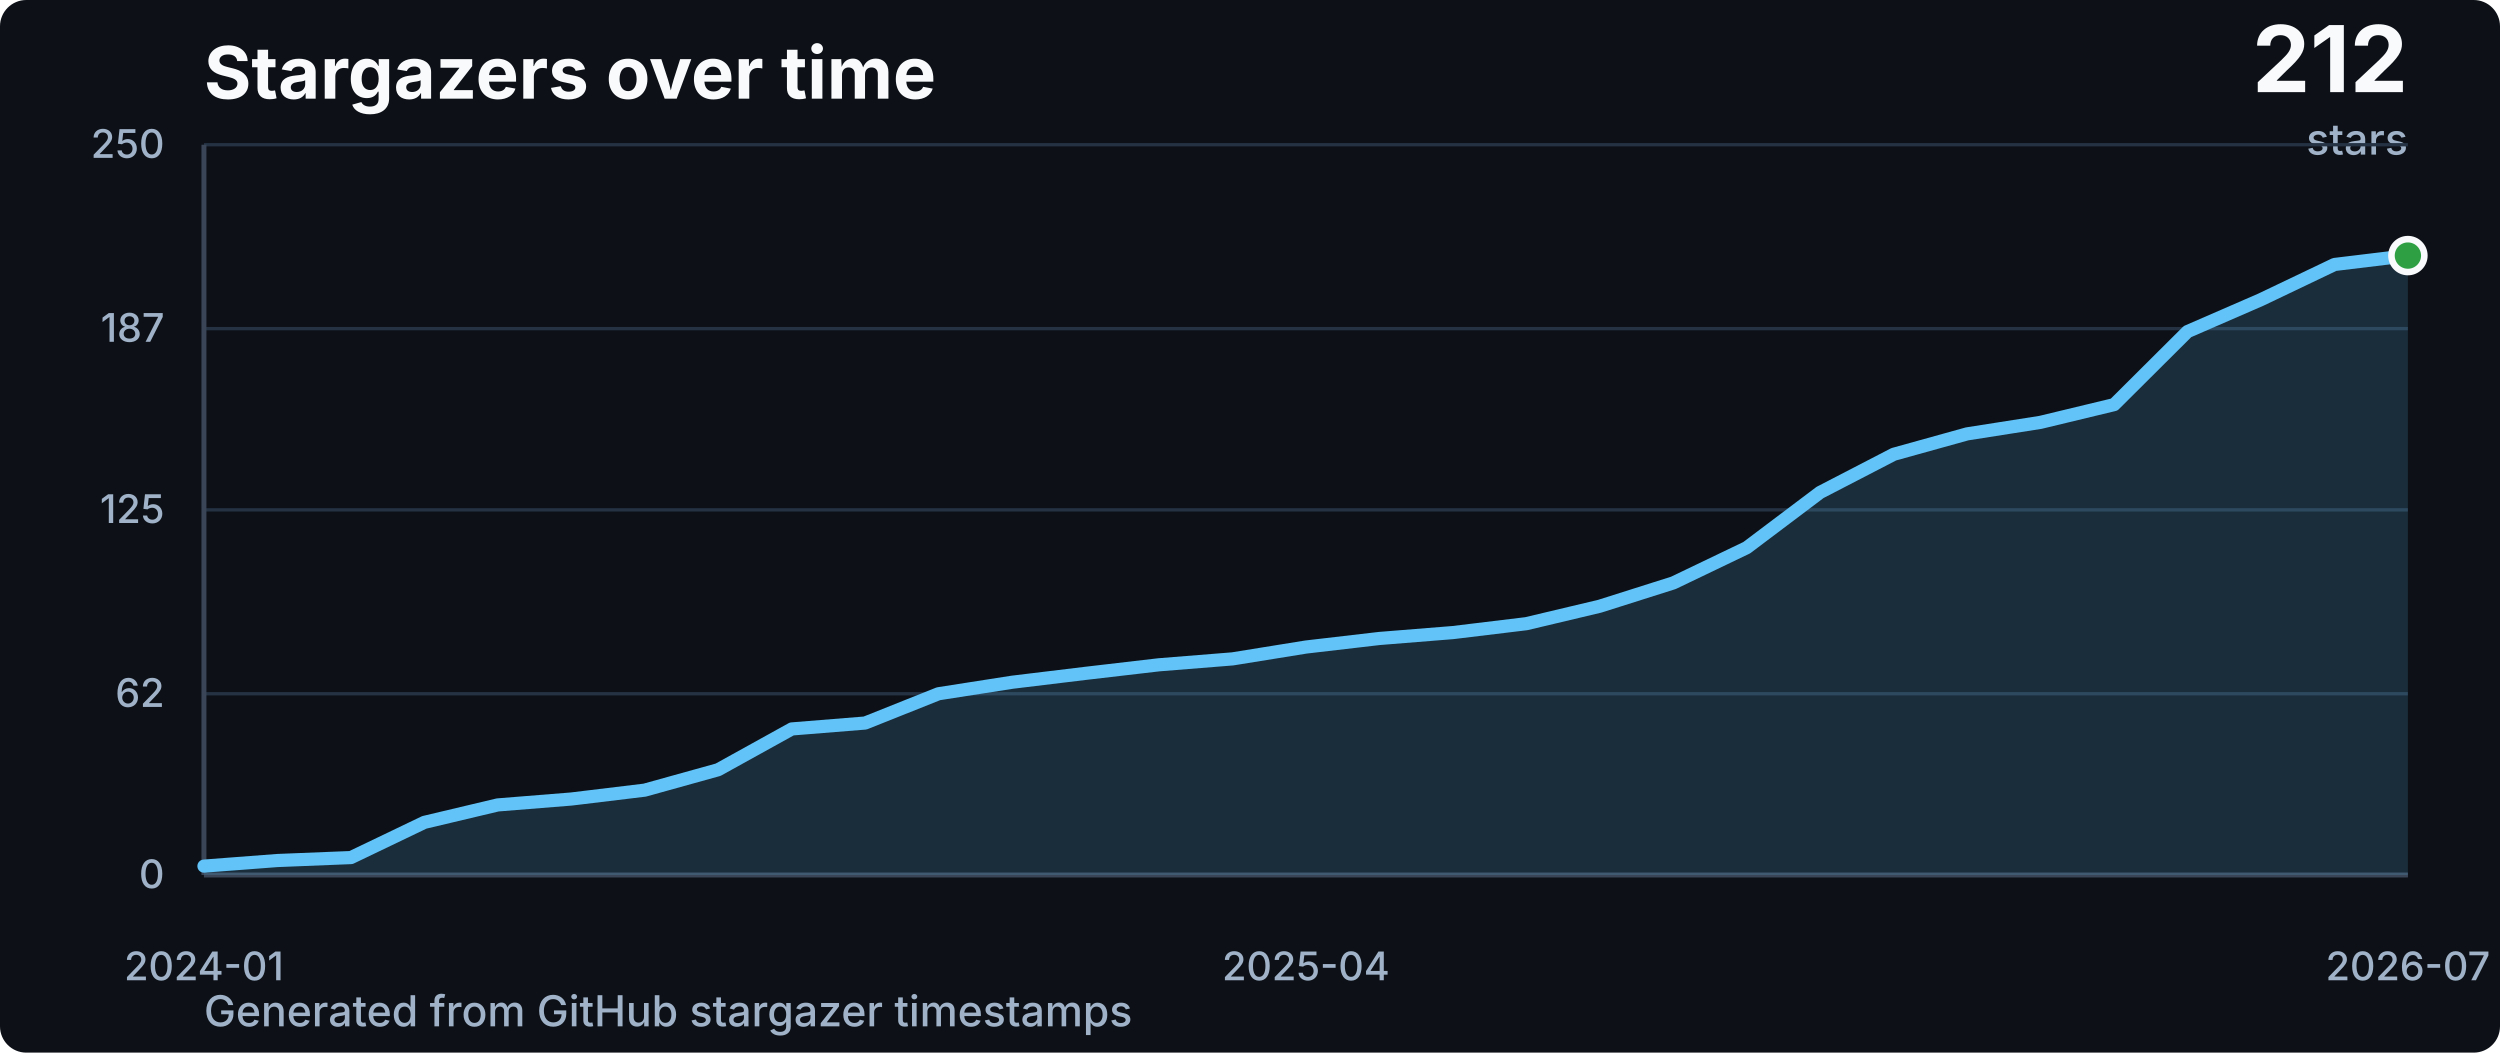
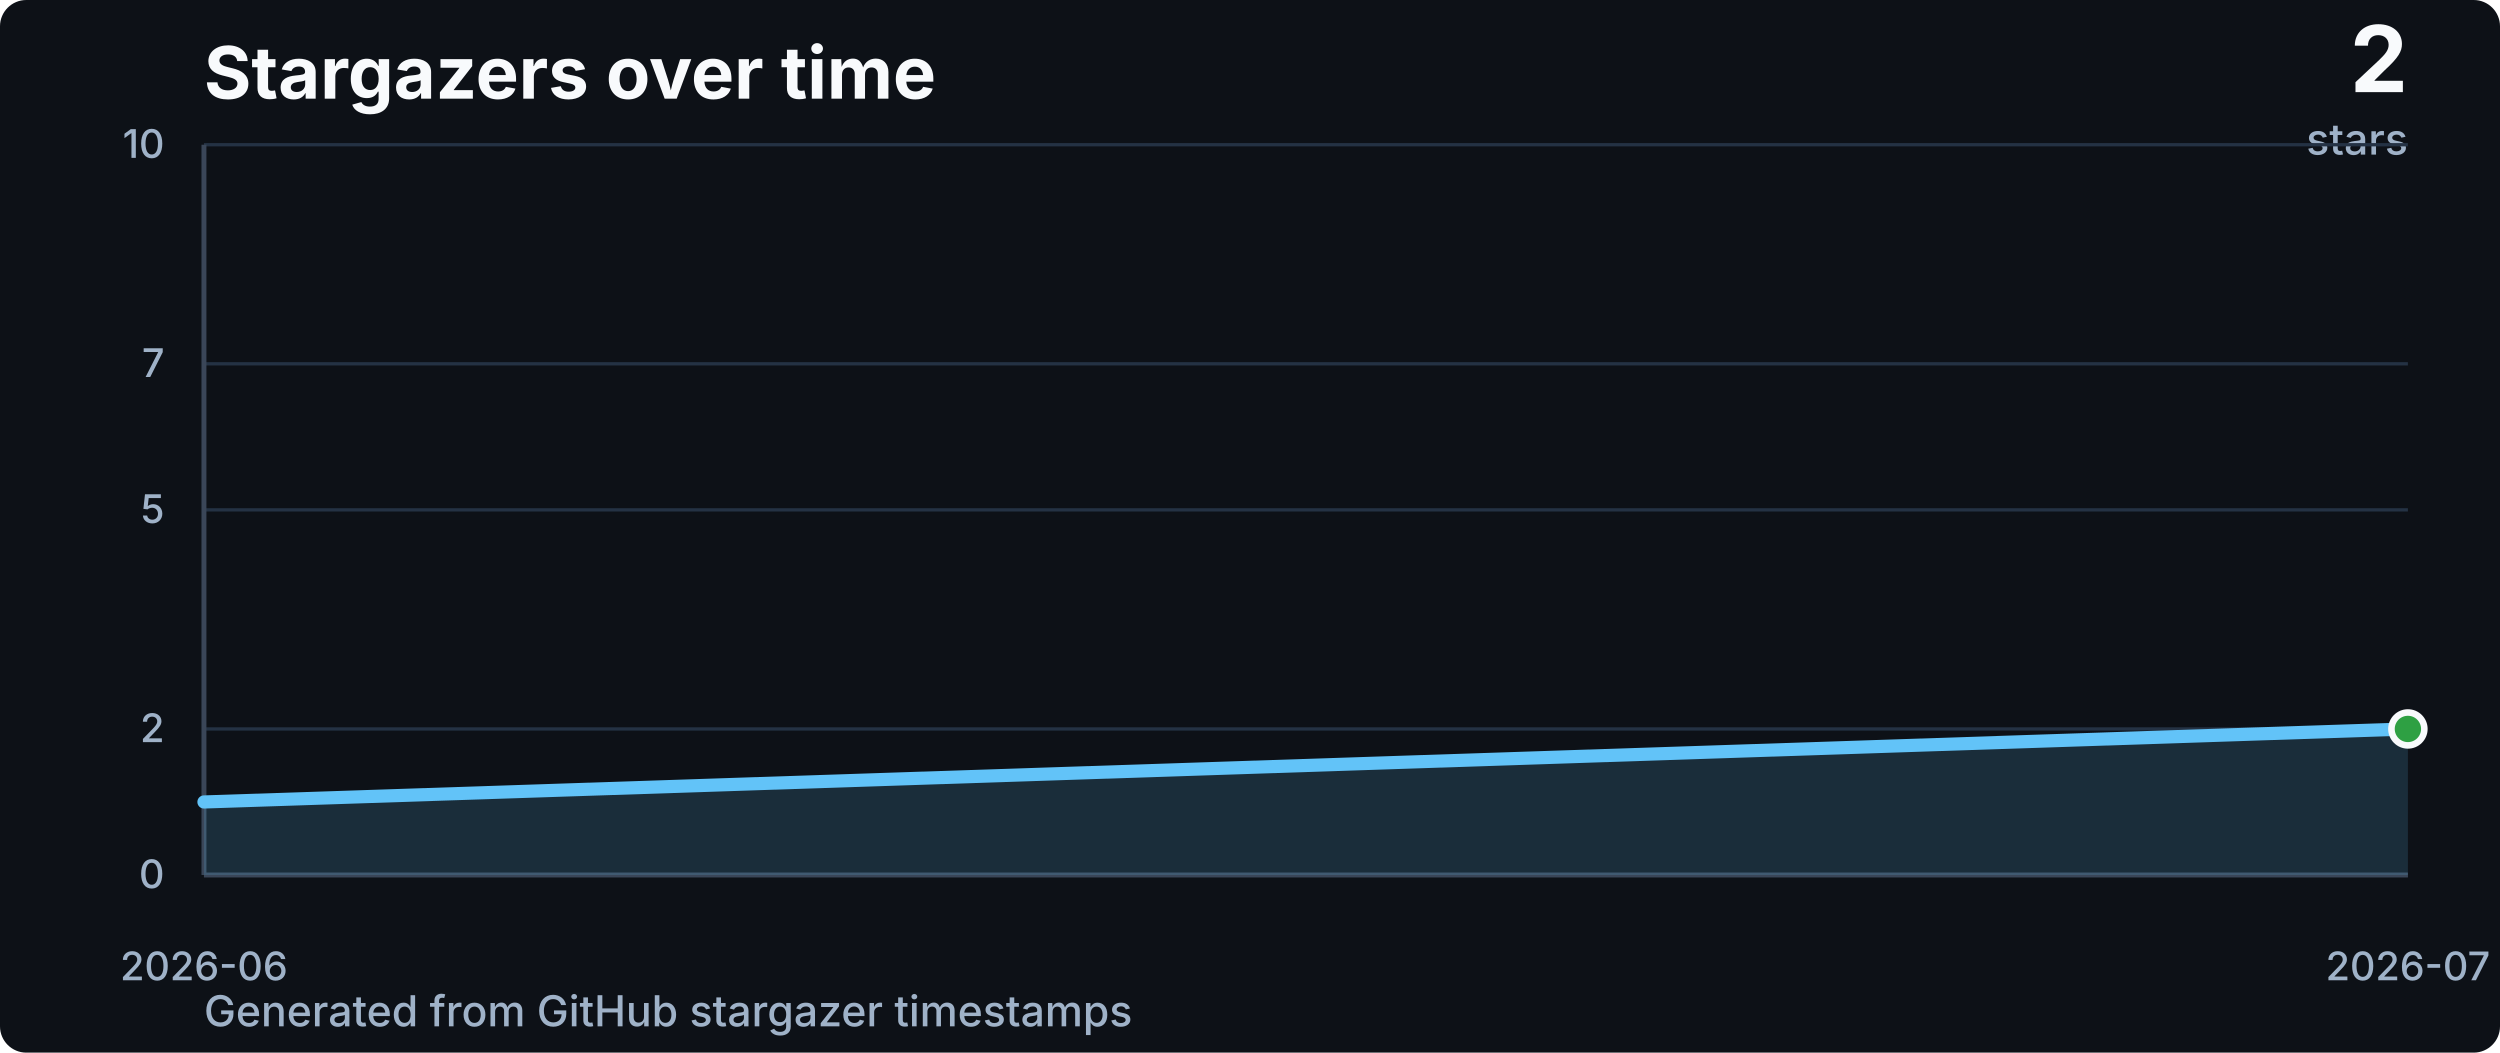
<svg xmlns="http://www.w3.org/2000/svg" width="760" height="320" viewBox="0 0 760 320" fill="none" role="img" aria-labelledby="title desc">
  <style>
    .title { fill: #f8fafc; font: 700 22px -apple-system, BlinkMacSystemFont, "Segoe UI", sans-serif; }
    .subtitle { fill: #9fb2c8; font: 500 13px -apple-system, BlinkMacSystemFont, "Segoe UI", sans-serif; }
    .axis { fill: #9fb2c8; font: 500 12px -apple-system, BlinkMacSystemFont, "Segoe UI", sans-serif; }
    .total { fill: #f8fafc; font: 700 28px -apple-system, BlinkMacSystemFont, "Segoe UI", sans-serif; }
  </style>
  <rect width="760" height="320" rx="8" fill="#0d1117" />
  <text x="62" y="30" class="title">Stargazers over time</text>
-   <text x="732" y="28" text-anchor="end" class="total">212</text>
+   <text x="732" y="28" text-anchor="end" class="total">2</text>
  <text x="732" y="47" text-anchor="end" class="subtitle">stars</text>
  <text x="62" y="312" class="subtitle">Generated from GitHub stargazer timestamps</text>
  <line x1="62" y1="266.0" x2="732" y2="266.0" stroke="#243244" stroke-width="1" />
-   <line x1="62" y1="210.9" x2="732" y2="210.9" stroke="#243244" stroke-width="1" />
+   <line x1="62" y1="221.6" x2="732" y2="221.6" stroke="#243244" stroke-width="1" />
  <line x1="62" y1="155.0" x2="732" y2="155.0" stroke="#243244" stroke-width="1" />
-   <line x1="62" y1="99.9" x2="732" y2="99.9" stroke="#243244" stroke-width="1" />
+   <line x1="62" y1="110.6" x2="732" y2="110.6" stroke="#243244" stroke-width="1" />
  <line x1="62" y1="44.0" x2="732" y2="44.0" stroke="#243244" stroke-width="1" />
  <line x1="62" y1="266" x2="732" y2="266" stroke="#3a4658" stroke-width="1.5" />
  <line x1="62" y1="44" x2="62" y2="266" stroke="#3a4658" stroke-width="1.5" />
  <text x="50" y="270.0" text-anchor="end" class="axis">0</text>
-   <text x="50" y="214.9" text-anchor="end" class="axis">62</text>
-   <text x="50" y="159.0" text-anchor="end" class="axis">125</text>
-   <text x="50" y="103.9" text-anchor="end" class="axis">187</text>
-   <text x="50" y="48.0" text-anchor="end" class="axis">250</text>
-   <text x="62.0" y="298" text-anchor="middle" class="axis">2024-01</text>
-   <text x="397.0" y="298" text-anchor="middle" class="axis">2025-04</text>
+   <text x="50" y="225.6" text-anchor="end" class="axis">2</text>
+   <text x="50" y="159.0" text-anchor="end" class="axis">5</text>
+   <text x="50" y="114.6" text-anchor="end" class="axis">7</text>
+   <text x="50" y="48.0" text-anchor="end" class="axis">10</text>
+   <text x="62.0" y="298" text-anchor="middle" class="axis">2026-06</text>
  <text x="732.0" y="298" text-anchor="middle" class="axis">2026-07</text>
-   <polygon points="62,266 62.0,263.3 84.3,261.6 106.7,260.7 129.0,250.0 151.3,244.7 173.7,242.9 196.0,240.2 218.3,234.0 240.7,221.6 263.0,219.8 285.3,210.9 307.7,207.4 330.0,204.7 352.3,202.1 374.7,200.3 397.0,196.7 419.3,194.1 441.7,192.3 464.0,189.6 486.3,184.3 508.7,177.2 531.0,166.5 553.3,149.7 575.7,138.1 598.0,131.9 620.3,128.4 642.7,123.0 665.0,100.8 687.3,91.1 709.7,80.4 732.0,77.7 732,266" fill="#62c3f8" opacity="0.16" />
-   <polyline points="62.0,263.3 84.3,261.6 106.7,260.7 129.0,250.0 151.3,244.7 173.7,242.9 196.0,240.2 218.3,234.0 240.7,221.6 263.0,219.8 285.3,210.9 307.7,207.4 330.0,204.7 352.3,202.1 374.7,200.3 397.0,196.7 419.3,194.1 441.7,192.3 464.0,189.6 486.3,184.3 508.7,177.2 531.0,166.5 553.3,149.7 575.7,138.1 598.0,131.9 620.3,128.4 642.7,123.0 665.0,100.8 687.3,91.1 709.7,80.4 732.0,77.7" fill="none" stroke="#62c3f8" stroke-width="4" stroke-linecap="round" stroke-linejoin="round" />
-   <circle cx="732.0" cy="77.7" r="5" fill="#2ea043" stroke="#f8fafc" stroke-width="2" />
+   <polygon points="62,266 62.0,243.8 732.0,221.6 732,266" fill="#62c3f8" opacity="0.16" />
+   <polyline points="62.0,243.8 732.0,221.6" fill="none" stroke="#62c3f8" stroke-width="4" stroke-linecap="round" stroke-linejoin="round" />
+   <circle cx="732.0" cy="221.6" r="5" fill="#2ea043" stroke="#f8fafc" stroke-width="2" />
</svg>
